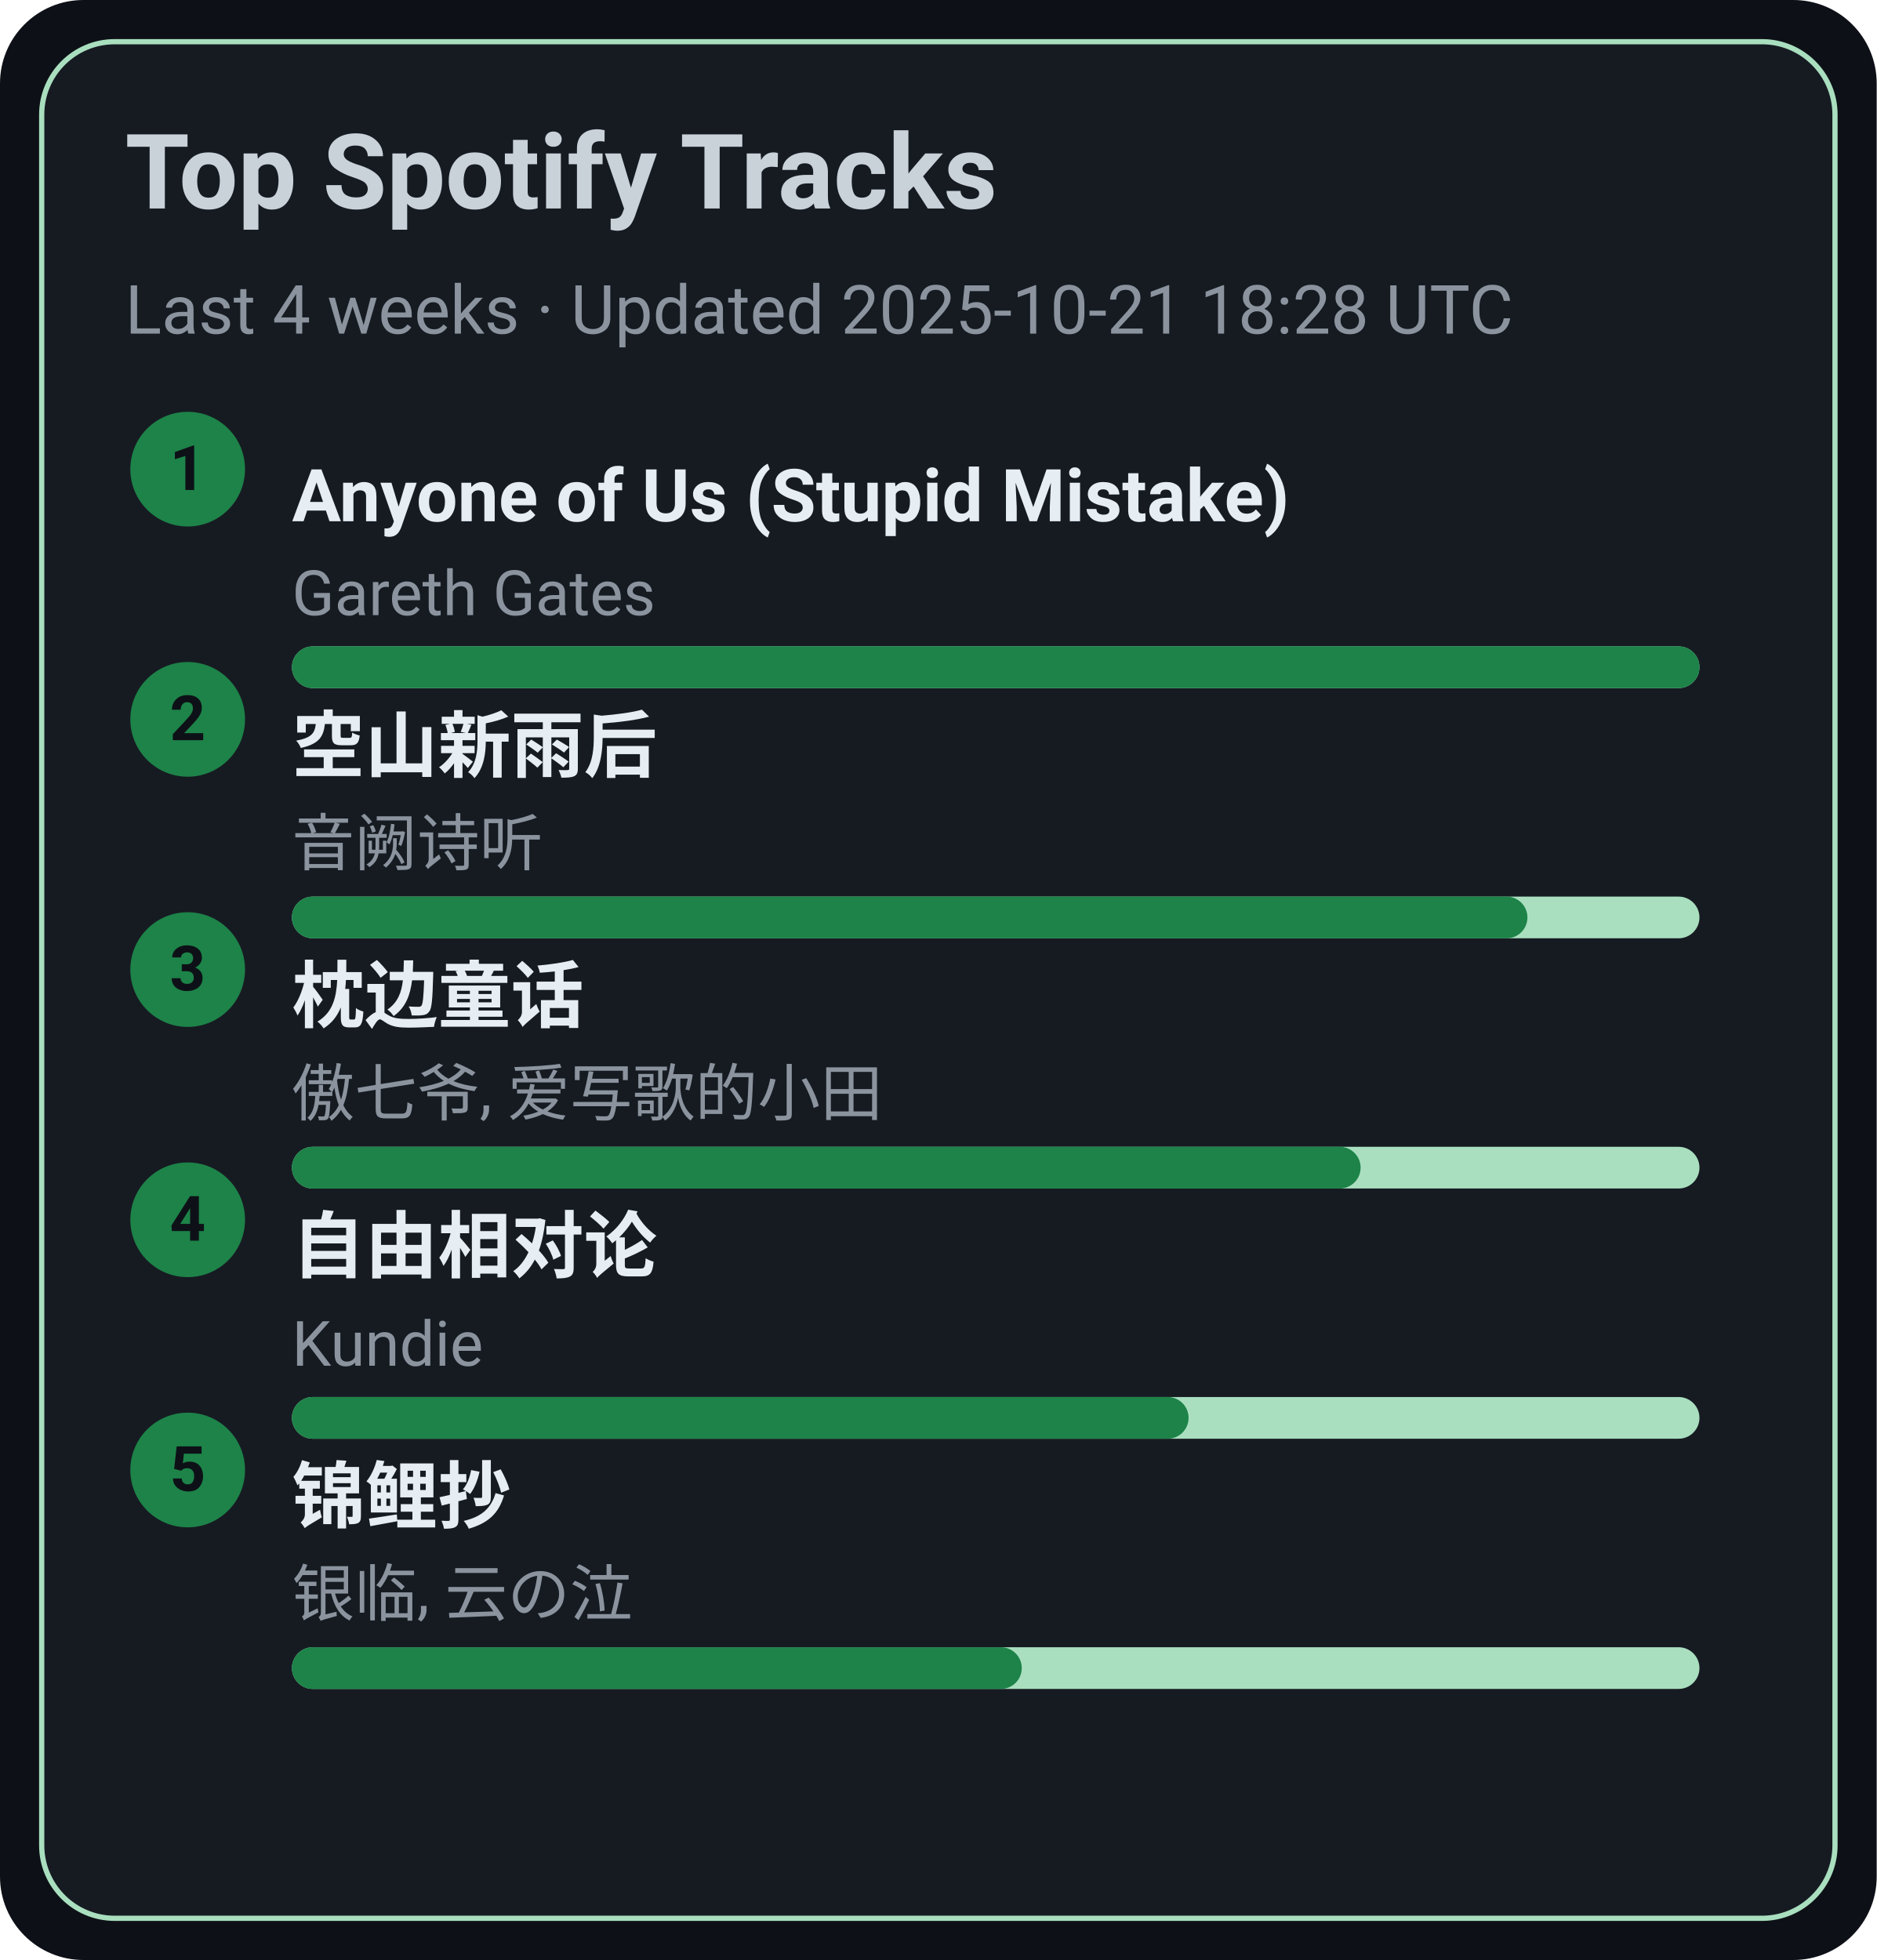
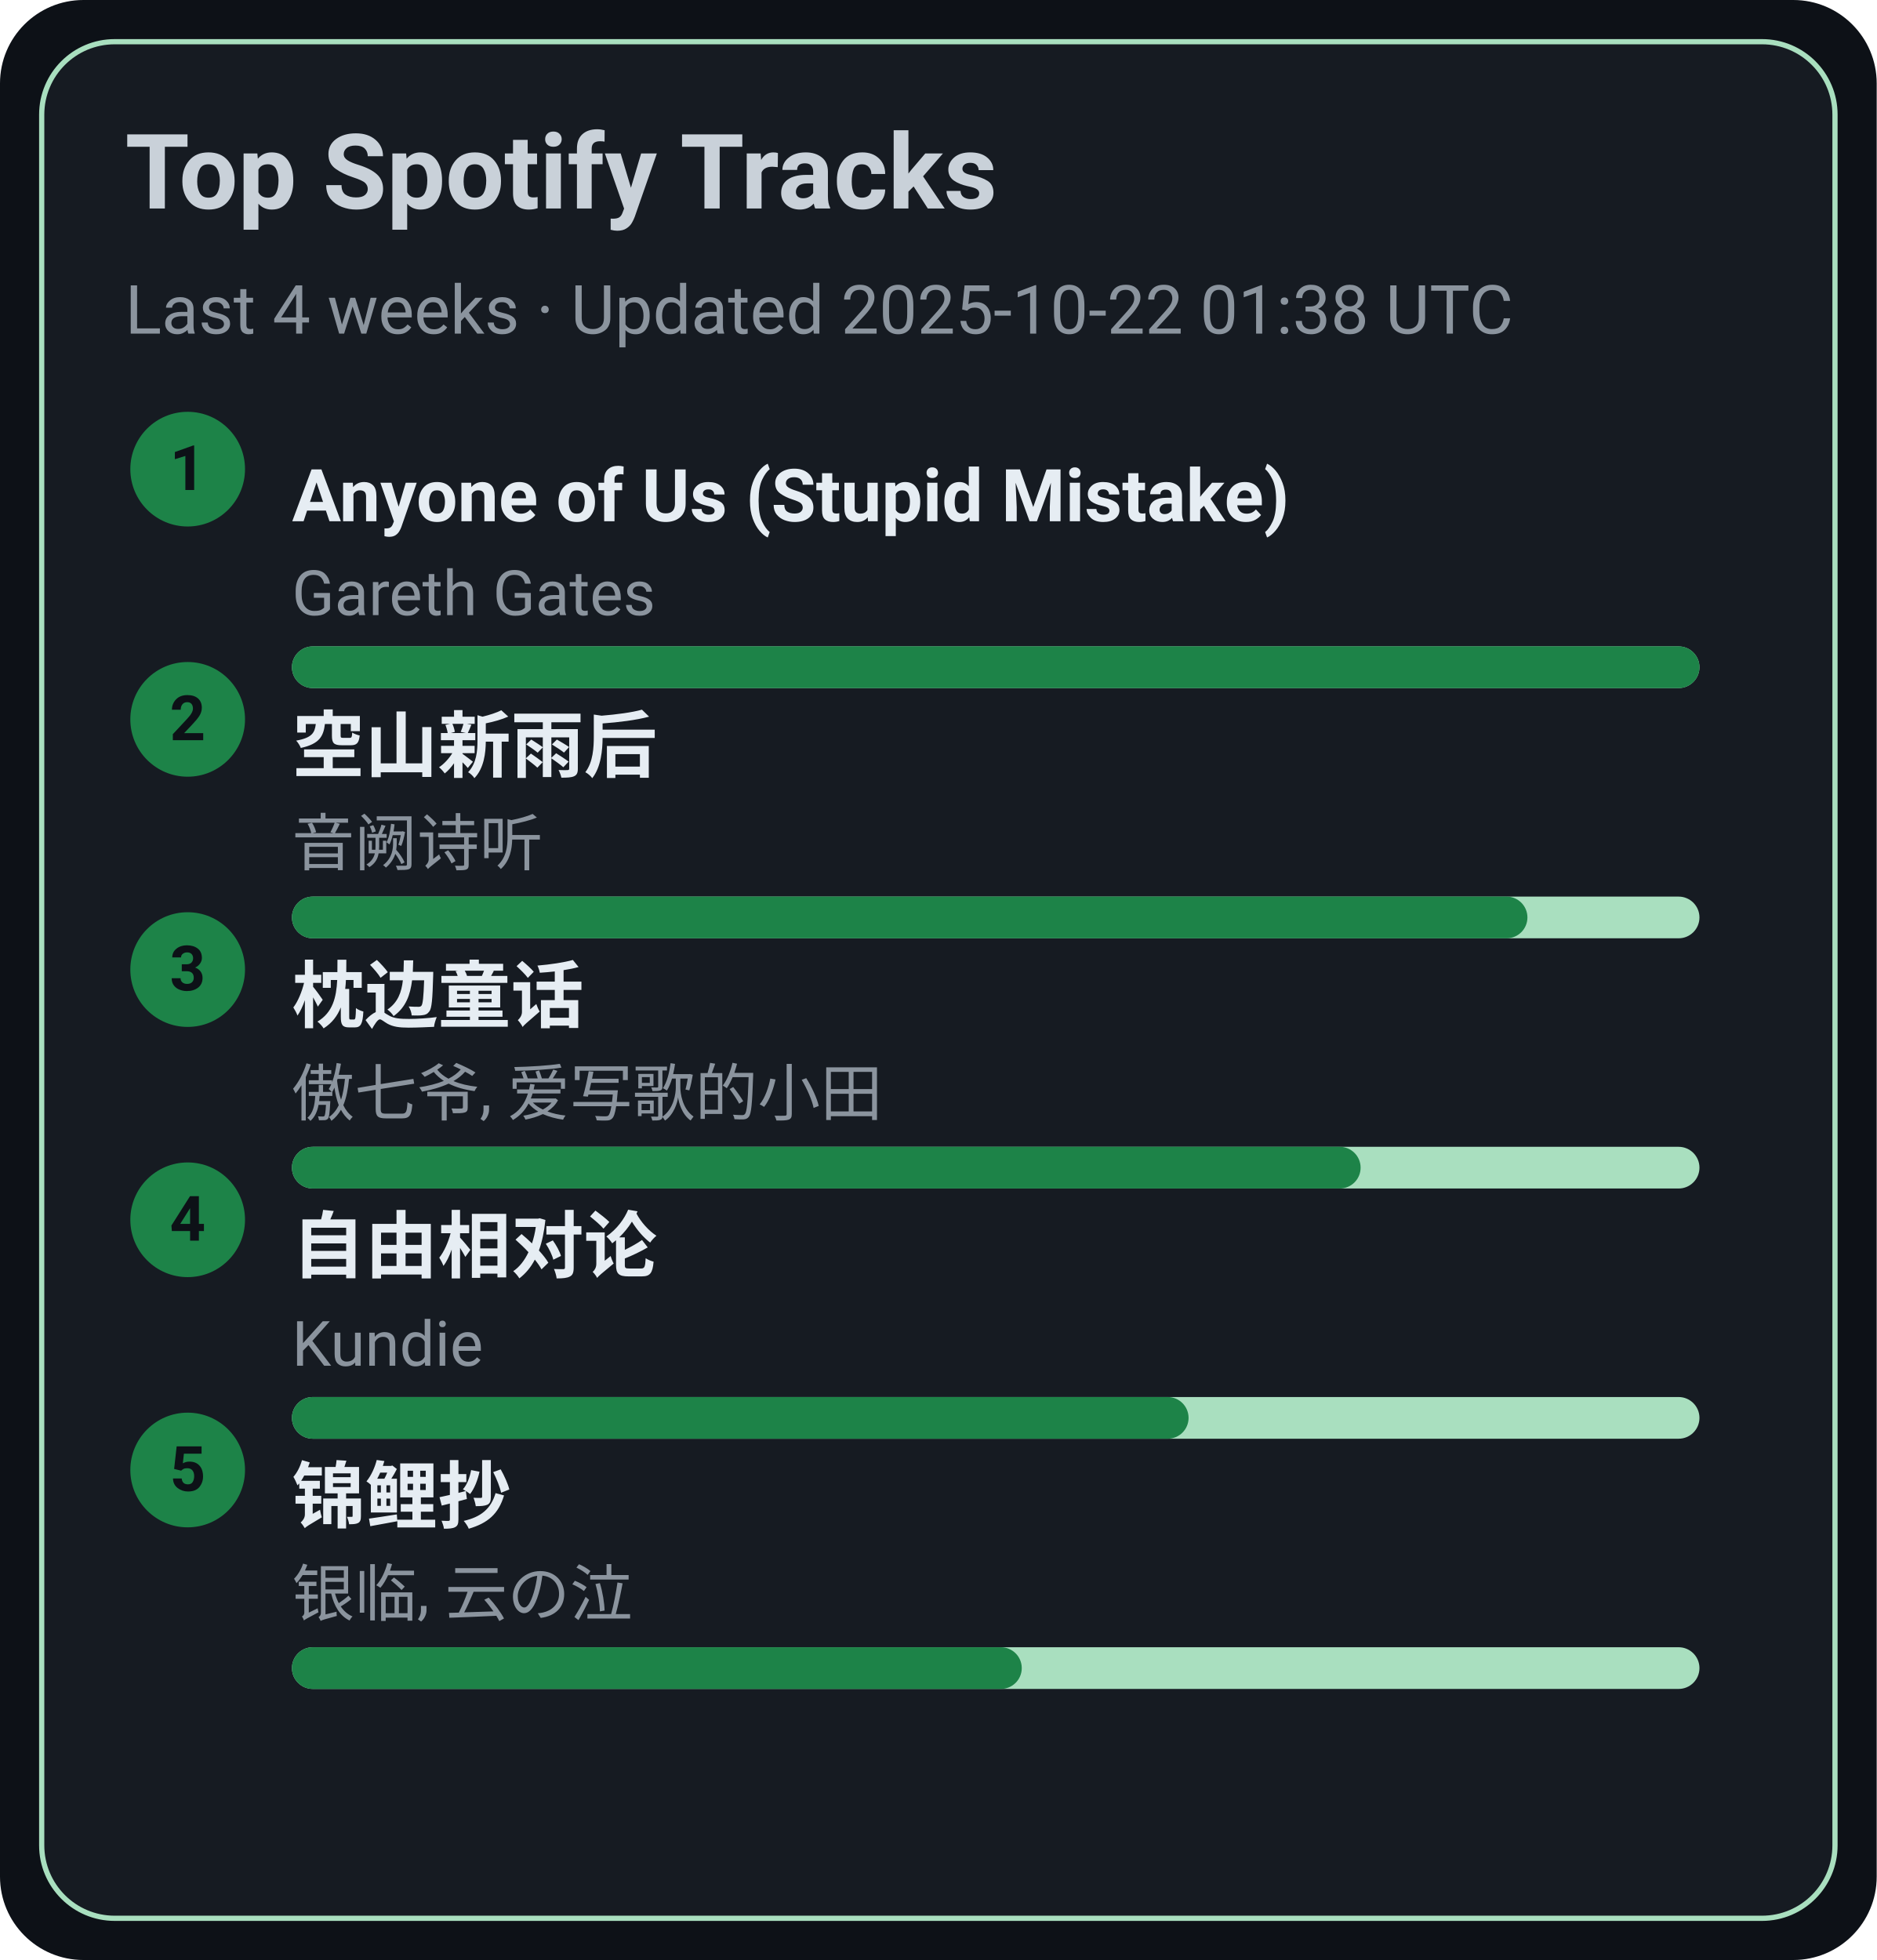
<svg xmlns="http://www.w3.org/2000/svg" width="360" height="376" viewBox="0 0 360 376">
  <style>text{font-family:-apple-system,BlinkMacSystemFont,Segoe UI,Roboto,Ubuntu,Helvetica Neue,Arial,Noto Sans,sans-serif}</style>
  <rect width="360" height="376" rx="16" fill="#0d1117" />
  <rect x="8" y="8" width="344" height="360" rx="14" fill="#161b22" stroke="#A9DFBF" />
  <text x="24" y="40" font-size="20" fill="#c9d1d9" font-weight="600">Top Spotify Tracks</text>
-   <text x="24" y="64" font-size="13" fill="#8b949e">Last 4 weeks · Updated 2025-10-21 18:28 UTC</text>
+   <text x="24" y="64" font-size="13" fill="#8b949e">Last 4 weeks · Updated 2025-10-22 01:38 UTC</text>
  <circle cx="36" cy="90" r="11" fill="#1D8348" />
  <text x="36" y="94" text-anchor="middle" font-size="12" fill="#0d1117" font-weight="700">1</text>
  <a href="https://open.spotify.com/track/7KZo8AI9F3Vnn3FXEYBL9f" target="_blank" rel="noopener noreferrer">
    <text x="56" y="100" font-size="14" fill="#e6edf3" font-weight="600">Anyone of Us (Stupid Mistake)</text>
  </a>
  <text x="56" y="118" font-size="12" fill="#8b949e">Gareth Gates</text>
  <rect x="56" y="124" width="270" height="8" rx="4" fill="#A9DFBF" />
  <rect x="56" y="124" width="270" height="8" rx="4" fill="#1D8348" />
  <circle cx="36" cy="138" r="11" fill="#1D8348" />
  <text x="36" y="142" text-anchor="middle" font-size="12" fill="#0d1117" font-weight="700">2</text>
  <a href="https://open.spotify.com/track/7c1D58U8AIVOGlYzh5U6sk" target="_blank" rel="noopener noreferrer">
    <text x="56" y="148" font-size="14" fill="#e6edf3" font-weight="600">空山新雨后</text>
  </a>
  <text x="56" y="166" font-size="12" fill="#8b949e">音阙诗听</text>
  <rect x="56" y="172" width="270" height="8" rx="4" fill="#A9DFBF" />
  <rect x="56" y="172" width="237" height="8" rx="4" fill="#1D8348" />
  <circle cx="36" cy="186" r="11" fill="#1D8348" />
  <text x="36" y="190" text-anchor="middle" font-size="12" fill="#0d1117" font-weight="700">3</text>
  <a href="https://open.spotify.com/track/3I8tlHNA9NM8dL0B23xGIY" target="_blank" rel="noopener noreferrer">
    <text x="56" y="196" font-size="14" fill="#e6edf3" font-weight="600">枕边童话</text>
  </a>
  <text x="56" y="214" font-size="12" fill="#8b949e">傲七爷, 爱写歌的小田</text>
  <rect x="56" y="220" width="270" height="8" rx="4" fill="#A9DFBF" />
  <rect x="56" y="220" width="205" height="8" rx="4" fill="#1D8348" />
  <circle cx="36" cy="234" r="11" fill="#1D8348" />
  <text x="36" y="238" text-anchor="middle" font-size="12" fill="#0d1117" font-weight="700">4</text>
  <a href="https://open.spotify.com/track/1np2B0M4TkyE1xgpjG4dJn" target="_blank" rel="noopener noreferrer">
    <text x="56" y="244" font-size="14" fill="#e6edf3" font-weight="600">自由相对论</text>
  </a>
  <text x="56" y="262" font-size="12" fill="#8b949e">Kundie</text>
  <rect x="56" y="268" width="270" height="8" rx="4" fill="#A9DFBF" />
  <rect x="56" y="268" width="172" height="8" rx="4" fill="#1D8348" />
  <circle cx="36" cy="282" r="11" fill="#1D8348" />
  <text x="36" y="286" text-anchor="middle" font-size="12" fill="#0d1117" font-weight="700">5</text>
  <a href="https://open.spotify.com/track/1KBIv1xAf0VhKsHrZaTVKu" target="_blank" rel="noopener noreferrer">
    <text x="56" y="292" font-size="14" fill="#e6edf3" font-weight="600">锦鲤抄</text>
  </a>
  <text x="56" y="310" font-size="12" fill="#8b949e">银临, 云の泣</text>
  <rect x="56" y="316" width="270" height="8" rx="4" fill="#A9DFBF" />
  <rect x="56" y="316" width="140" height="8" rx="4" fill="#1D8348" />
</svg>
